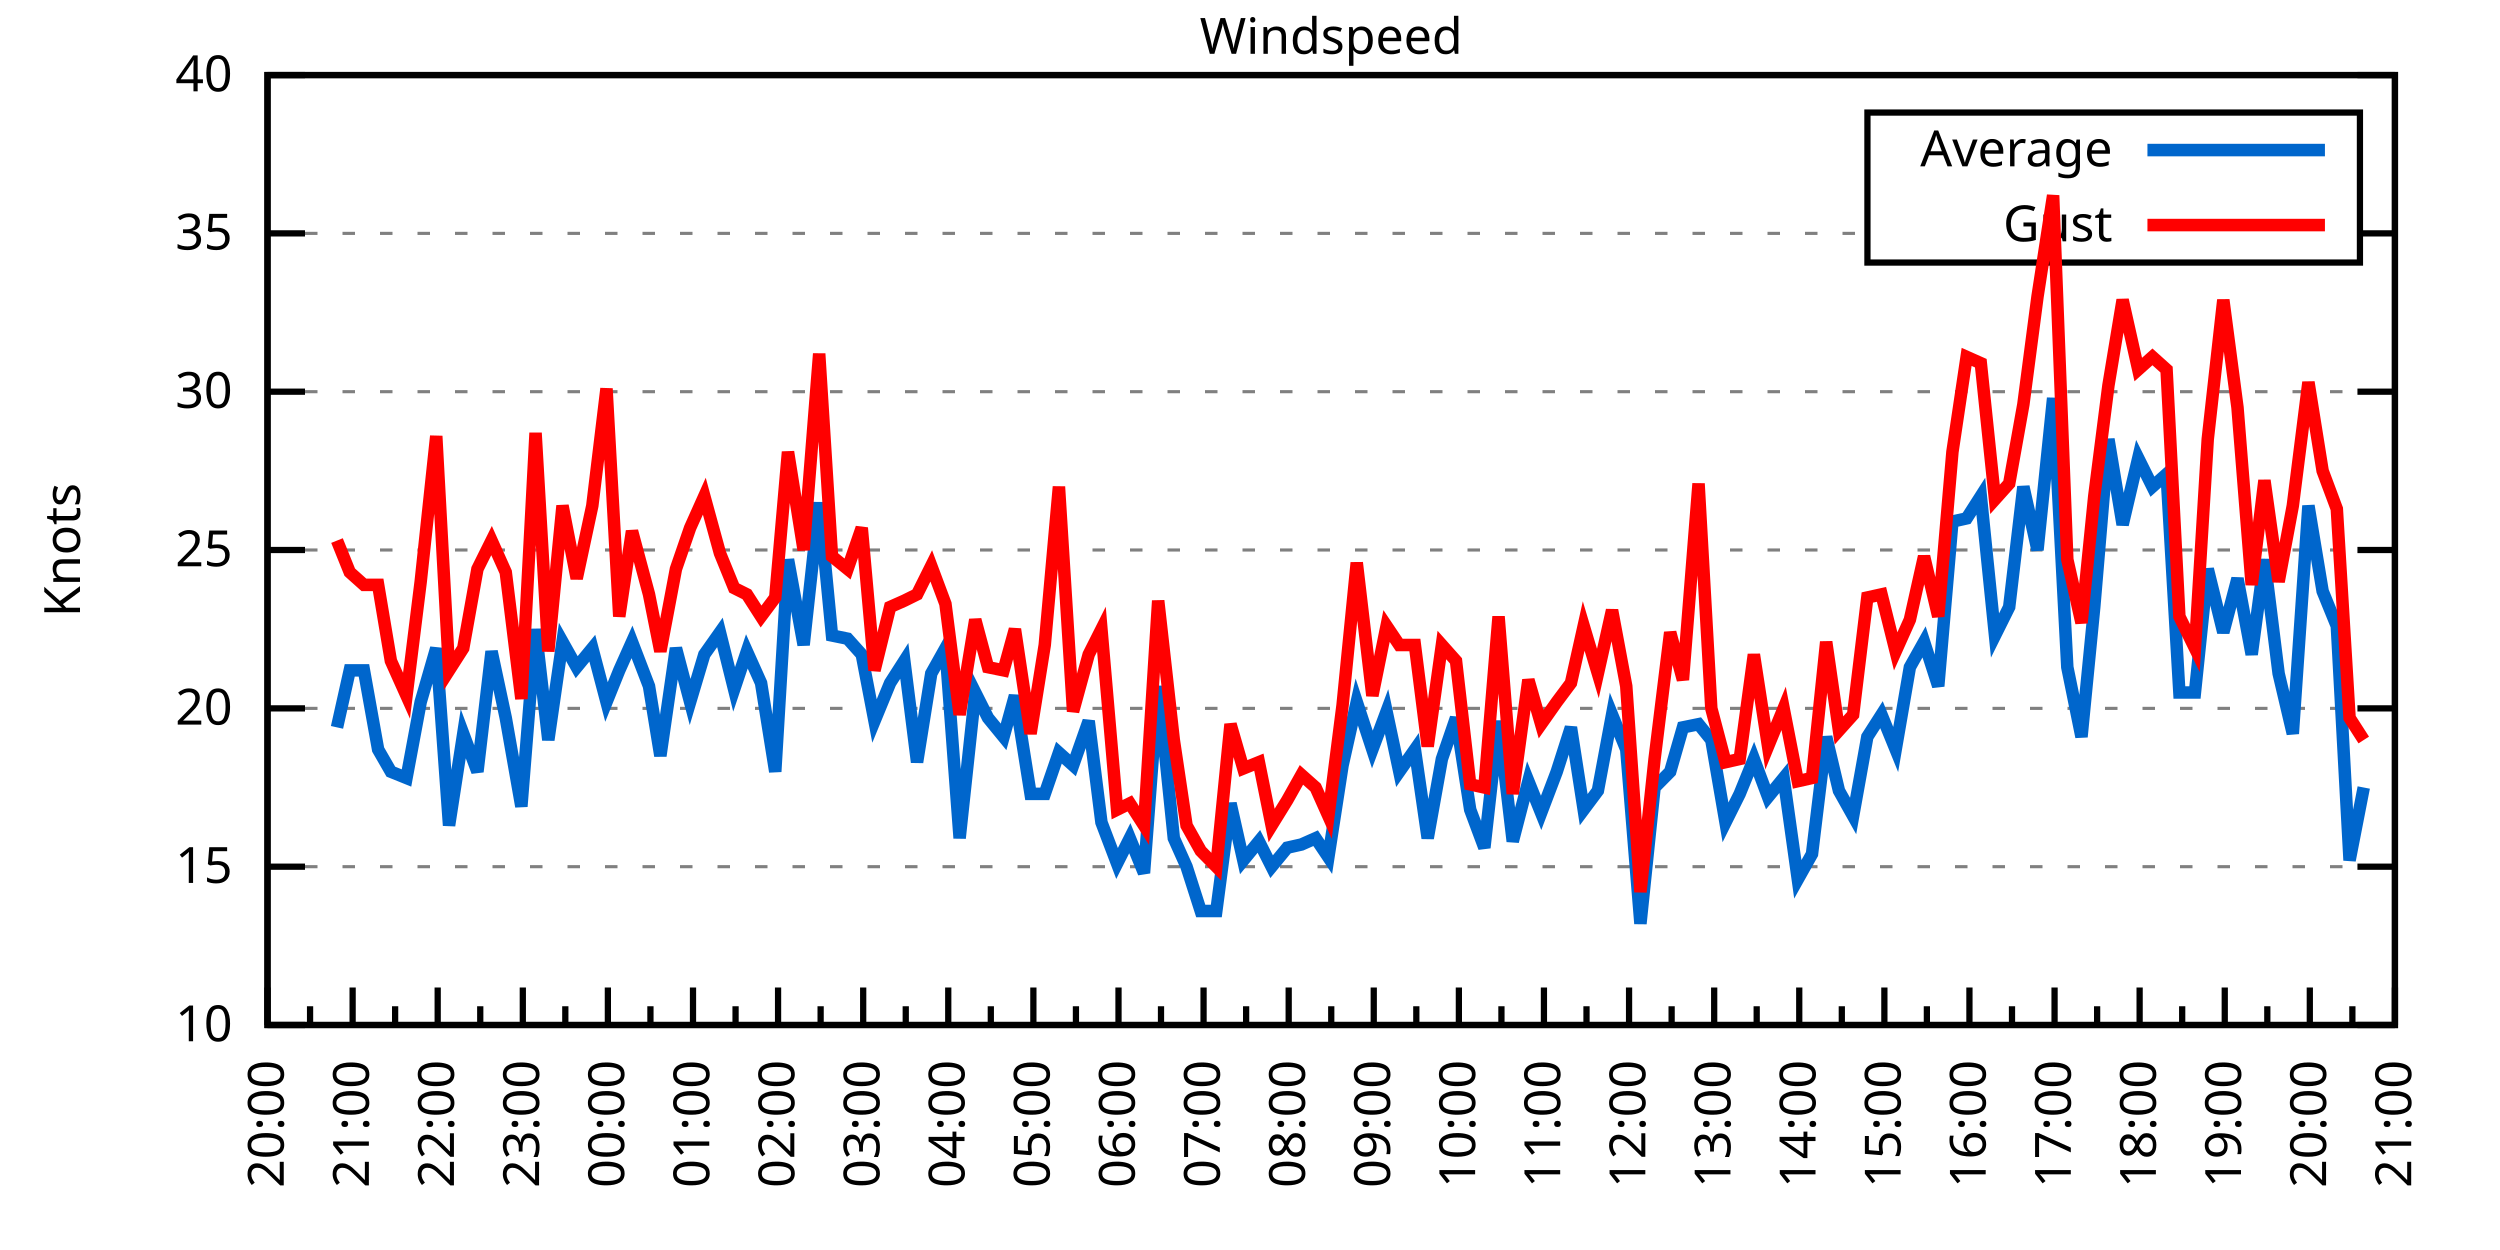
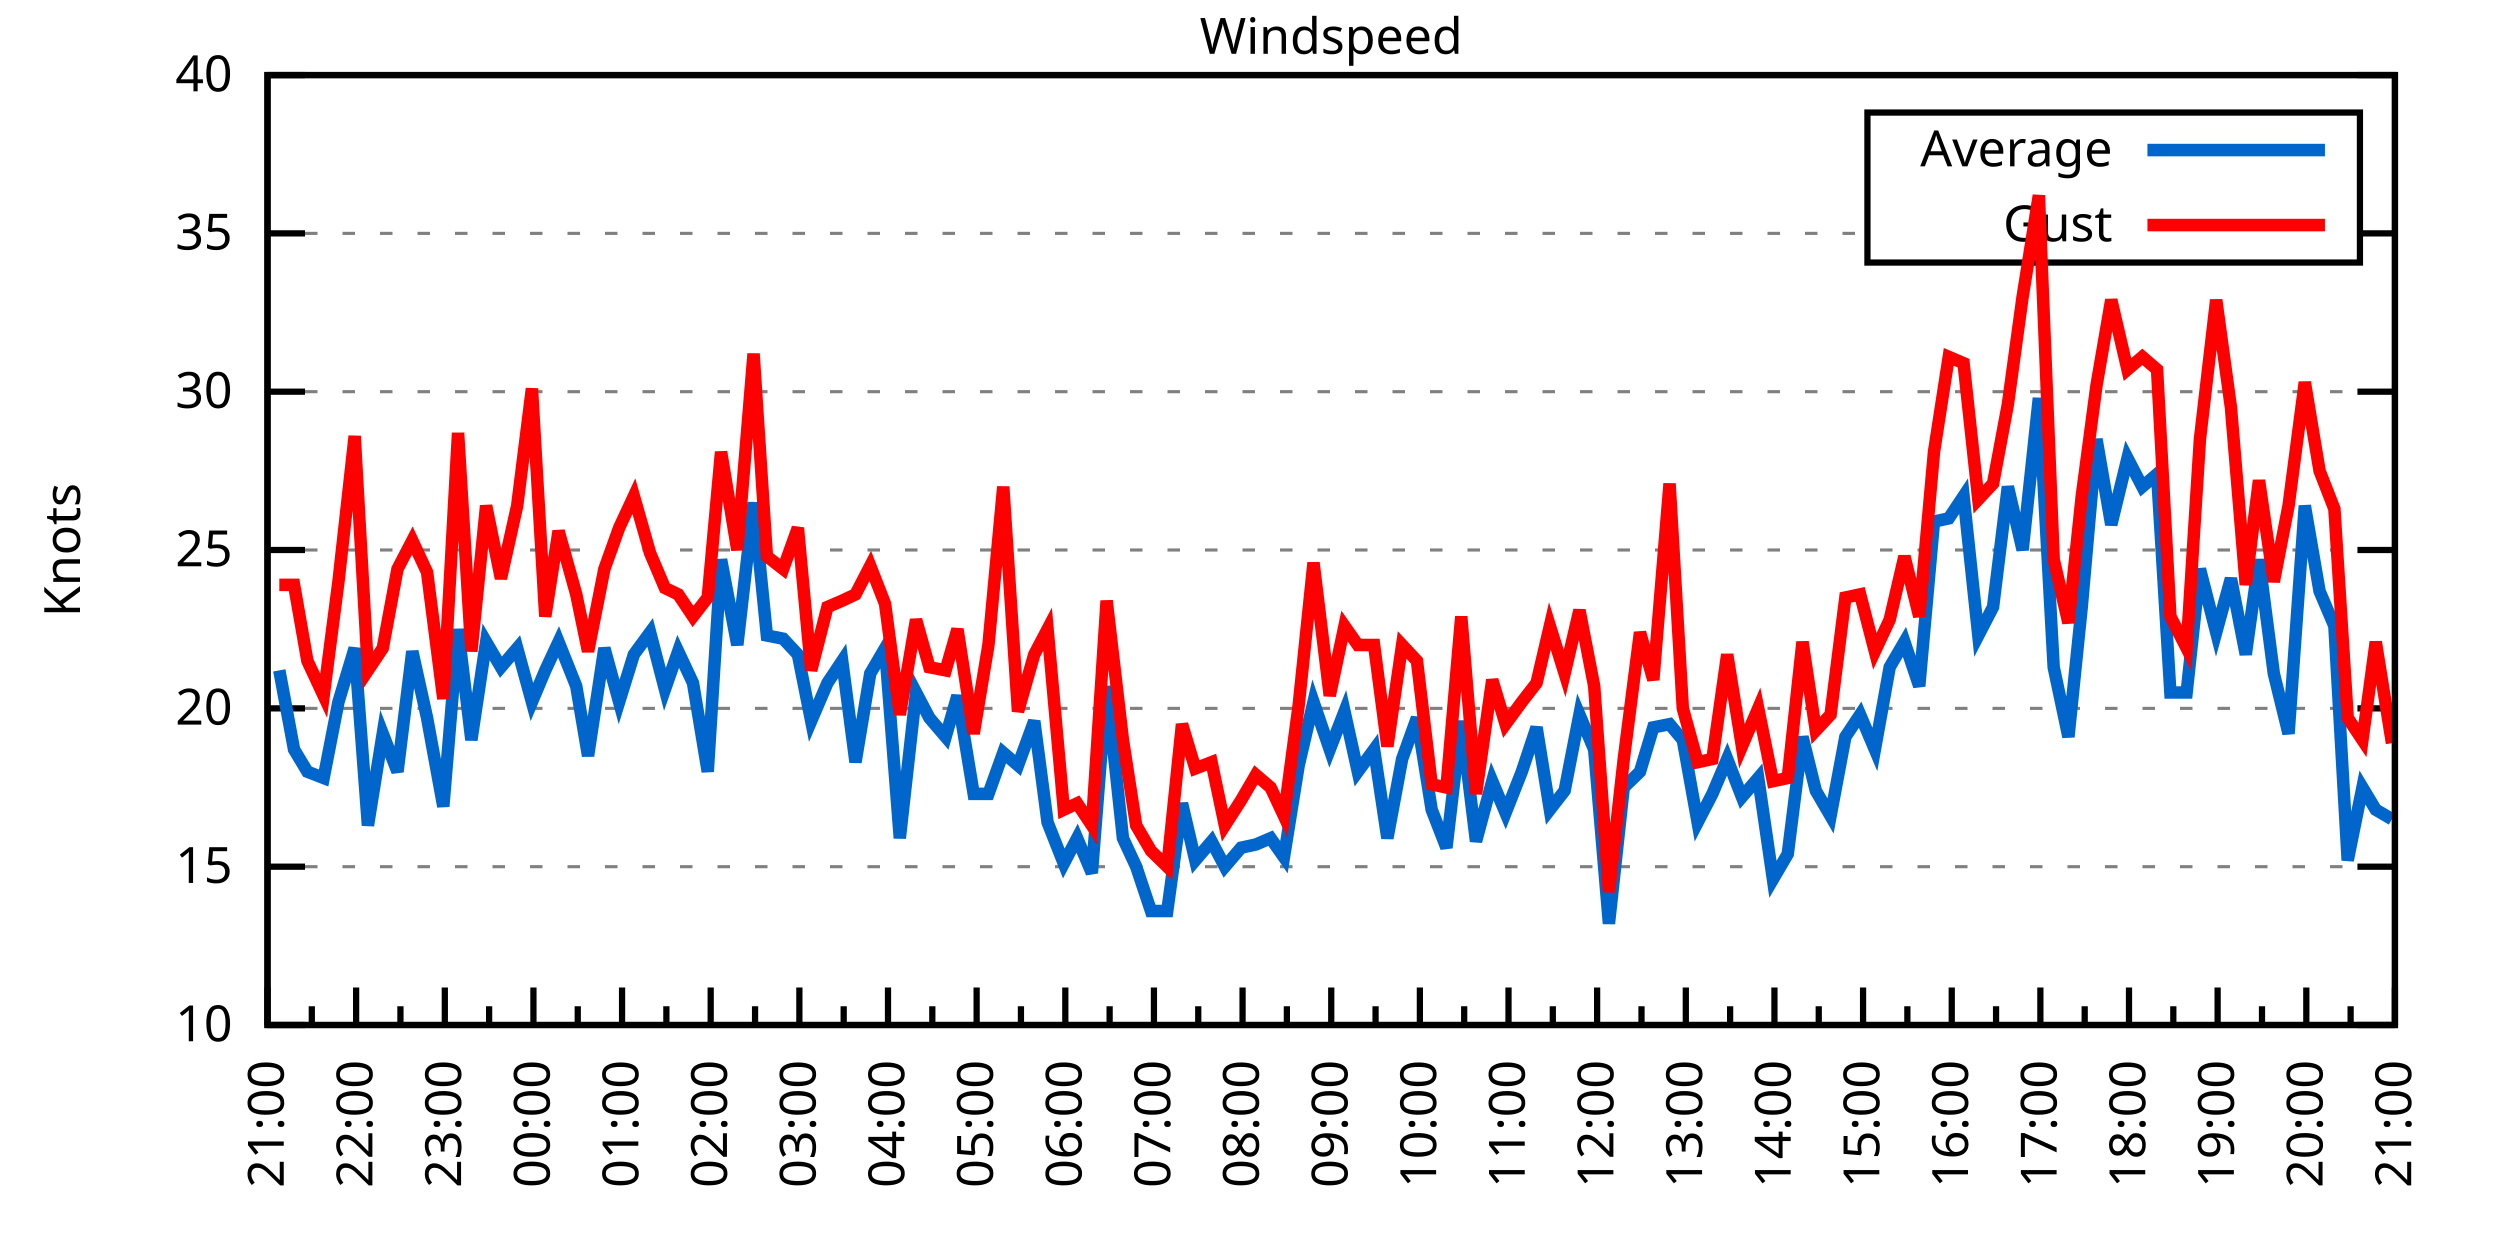
<svg xmlns="http://www.w3.org/2000/svg" xmlns:xlink="http://www.w3.org/1999/xlink" width="400" height="200" viewBox="0 0 400 200">
  <g id="gnuplot_canvas">
    <rect x="0" y="0" width="400" height="200" fill="none" />
    <defs>
      <circle id="gpDot" r="0.5" stroke-width="0.5" stroke="currentColor" />
      <path id="gpPt0" stroke-width="0.333" stroke="currentColor" d="M-1,0 h2 M0,-1 v2" />
      <path id="gpPt1" stroke-width="0.333" stroke="currentColor" d="M-1,-1 L1,1 M1,-1 L-1,1" />
      <path id="gpPt2" stroke-width="0.333" stroke="currentColor" d="M-1,0 L1,0 M0,-1 L0,1 M-1,-1 L1,1 M-1,1 L1,-1" />
      <rect id="gpPt3" stroke-width="0.333" stroke="currentColor" x="-1" y="-1" width="2" height="2" />
      <rect id="gpPt4" stroke-width="0.333" stroke="currentColor" fill="currentColor" x="-1" y="-1" width="2" height="2" />
      <circle id="gpPt5" stroke-width="0.333" stroke="currentColor" cx="0" cy="0" r="1" />
      <use xlink:href="#gpPt5" id="gpPt6" fill="currentColor" stroke="none" />
      <path id="gpPt7" stroke-width="0.333" stroke="currentColor" d="M0,-1.33 L-1.33,0.67 L1.33,0.67 z" />
      <use xlink:href="#gpPt7" id="gpPt8" fill="currentColor" stroke="none" />
      <use xlink:href="#gpPt7" id="gpPt9" stroke="currentColor" transform="rotate(180)" />
      <use xlink:href="#gpPt9" id="gpPt10" fill="currentColor" stroke="none" />
      <use xlink:href="#gpPt3" id="gpPt11" stroke="currentColor" transform="rotate(45)" />
      <use xlink:href="#gpPt11" id="gpPt12" fill="currentColor" stroke="none" />
      <path id="gpPt13" stroke-width="0.333" stroke="currentColor" d="M0,1.330 L1.265,0.411 L0.782,-1.067 L-0.782,-1.076 L-1.265,0.411 z" />
      <use xlink:href="#gpPt13" id="gpPt14" fill="currentColor" stroke="none" />
      <filter id="textbox" filterUnits="objectBoundingBox" x="0" y="0" height="1" width="1">
        <feFlood flood-color="white" flood-opacity="1" result="bgnd" />
        <feComposite in="SourceGraphic" in2="bgnd" operator="atop" />
      </filter>
      <filter id="greybox" filterUnits="objectBoundingBox" x="0" y="0" height="1" width="1">
        <feFlood flood-color="lightgrey" flood-opacity="1" result="grey" />
        <feComposite in="SourceGraphic" in2="grey" operator="atop" />
      </filter>
    </defs>
    <g fill="none" color="white" stroke="currentColor" stroke-width="1.00" stroke-linecap="butt" stroke-linejoin="miter">
</g>
    <g fill="none" color="black" stroke="currentColor" stroke-width="1.00" stroke-linecap="butt" stroke-linejoin="miter">
      <g stroke="none" shape-rendering="crispEdges">
        <polygon fill="rgb(255, 255, 255)" points="42.80,164.00 383.18,164.00 383.18,12.02 42.80,12.02 " />
      </g>
    </g>
    <g fill="none" color="black" stroke="currentColor" stroke-width="1.00" stroke-linecap="butt" stroke-linejoin="miter">
</g>
    <g fill="none" color="black" stroke="black" stroke-width="0.50" stroke-linecap="butt" stroke-linejoin="miter">
</g>
    <g fill="none" color="gray" stroke="currentColor" stroke-width="0.50" stroke-linecap="butt" stroke-linejoin="miter">
      <path stroke="gray" stroke-dasharray="2,4" class="gridline" d="M42.80,164.00 L383.19,164.00  " />
    </g>
    <g fill="none" color="gray" stroke="gray" stroke-width="1.00" stroke-linecap="butt" stroke-linejoin="miter">
</g>
    <g fill="none" color="black" stroke="currentColor" stroke-width="1.00" stroke-linecap="butt" stroke-linejoin="miter">
      <path stroke="black" d="M42.80,164.00 L48.80,164.00 M383.19,164.00 L377.19,164.00  " />
      <g transform="translate(37.20,166.60)" stroke="none" fill="black" font-family="Sans" font-size="8.00" text-anchor="end">
        <text>
          <tspan font-family="Sans"> 10</tspan>
        </text>
      </g>
    </g>
    <g fill="none" color="black" stroke="currentColor" stroke-width="1.00" stroke-linecap="butt" stroke-linejoin="miter">
</g>
    <g fill="none" color="black" stroke="black" stroke-width="0.50" stroke-linecap="butt" stroke-linejoin="miter">
</g>
    <g fill="none" color="gray" stroke="currentColor" stroke-width="0.50" stroke-linecap="butt" stroke-linejoin="miter">
      <path stroke="gray" stroke-dasharray="2,4" class="gridline" d="M42.80,138.67 L383.19,138.67  " />
    </g>
    <g fill="none" color="gray" stroke="gray" stroke-width="1.00" stroke-linecap="butt" stroke-linejoin="miter">
</g>
    <g fill="none" color="black" stroke="currentColor" stroke-width="1.00" stroke-linecap="butt" stroke-linejoin="miter">
      <path stroke="black" d="M42.80,138.67 L48.80,138.67 M383.19,138.67 L377.19,138.67  " />
      <g transform="translate(37.20,141.27)" stroke="none" fill="black" font-family="Sans" font-size="8.00" text-anchor="end">
        <text>
          <tspan font-family="Sans"> 15</tspan>
        </text>
      </g>
    </g>
    <g fill="none" color="black" stroke="currentColor" stroke-width="1.00" stroke-linecap="butt" stroke-linejoin="miter">
</g>
    <g fill="none" color="black" stroke="black" stroke-width="0.50" stroke-linecap="butt" stroke-linejoin="miter">
</g>
    <g fill="none" color="gray" stroke="currentColor" stroke-width="0.50" stroke-linecap="butt" stroke-linejoin="miter">
      <path stroke="gray" stroke-dasharray="2,4" class="gridline" d="M42.80,113.34 L383.19,113.34  " />
    </g>
    <g fill="none" color="gray" stroke="gray" stroke-width="1.00" stroke-linecap="butt" stroke-linejoin="miter">
</g>
    <g fill="none" color="black" stroke="currentColor" stroke-width="1.00" stroke-linecap="butt" stroke-linejoin="miter">
      <path stroke="black" d="M42.80,113.34 L48.80,113.34 M383.19,113.34 L377.19,113.34  " />
      <g transform="translate(37.20,115.94)" stroke="none" fill="black" font-family="Sans" font-size="8.00" text-anchor="end">
        <text>
          <tspan font-family="Sans"> 20</tspan>
        </text>
      </g>
    </g>
    <g fill="none" color="black" stroke="currentColor" stroke-width="1.00" stroke-linecap="butt" stroke-linejoin="miter">
</g>
    <g fill="none" color="black" stroke="black" stroke-width="0.50" stroke-linecap="butt" stroke-linejoin="miter">
</g>
    <g fill="none" color="gray" stroke="currentColor" stroke-width="0.50" stroke-linecap="butt" stroke-linejoin="miter">
      <path stroke="gray" stroke-dasharray="2,4" class="gridline" d="M42.80,88.00 L383.19,88.00  " />
    </g>
    <g fill="none" color="gray" stroke="gray" stroke-width="1.00" stroke-linecap="butt" stroke-linejoin="miter">
</g>
    <g fill="none" color="black" stroke="currentColor" stroke-width="1.00" stroke-linecap="butt" stroke-linejoin="miter">
      <path stroke="black" d="M42.80,88.00 L48.80,88.00 M383.19,88.00 L377.19,88.00  " />
      <g transform="translate(37.20,90.60)" stroke="none" fill="black" font-family="Sans" font-size="8.00" text-anchor="end">
        <text>
          <tspan font-family="Sans"> 25</tspan>
        </text>
      </g>
    </g>
    <g fill="none" color="black" stroke="currentColor" stroke-width="1.00" stroke-linecap="butt" stroke-linejoin="miter">
</g>
    <g fill="none" color="black" stroke="black" stroke-width="0.50" stroke-linecap="butt" stroke-linejoin="miter">
</g>
    <g fill="none" color="gray" stroke="currentColor" stroke-width="0.50" stroke-linecap="butt" stroke-linejoin="miter">
      <path stroke="gray" stroke-dasharray="2,4" class="gridline" d="M42.80,62.67 L383.19,62.67  " />
    </g>
    <g fill="none" color="gray" stroke="gray" stroke-width="1.00" stroke-linecap="butt" stroke-linejoin="miter">
</g>
    <g fill="none" color="black" stroke="currentColor" stroke-width="1.00" stroke-linecap="butt" stroke-linejoin="miter">
      <path stroke="black" d="M42.80,62.67 L48.80,62.67 M383.19,62.67 L377.19,62.67  " />
      <g transform="translate(37.20,65.27)" stroke="none" fill="black" font-family="Sans" font-size="8.00" text-anchor="end">
        <text>
          <tspan font-family="Sans"> 30</tspan>
        </text>
      </g>
    </g>
    <g fill="none" color="black" stroke="currentColor" stroke-width="1.00" stroke-linecap="butt" stroke-linejoin="miter">
</g>
    <g fill="none" color="black" stroke="black" stroke-width="0.50" stroke-linecap="butt" stroke-linejoin="miter">
</g>
    <g fill="none" color="gray" stroke="currentColor" stroke-width="0.50" stroke-linecap="butt" stroke-linejoin="miter">
      <path stroke="gray" stroke-dasharray="2,4" class="gridline" d="M42.80,37.34 L298.79,37.34 M377.59,37.34 L383.19,37.34  " />
    </g>
    <g fill="none" color="gray" stroke="gray" stroke-width="1.00" stroke-linecap="butt" stroke-linejoin="miter">
</g>
    <g fill="none" color="black" stroke="currentColor" stroke-width="1.00" stroke-linecap="butt" stroke-linejoin="miter">
      <path stroke="black" d="M42.80,37.34 L48.80,37.34 M383.19,37.34 L377.19,37.34  " />
      <g transform="translate(37.20,39.94)" stroke="none" fill="black" font-family="Sans" font-size="8.00" text-anchor="end">
        <text>
          <tspan font-family="Sans"> 35</tspan>
        </text>
      </g>
    </g>
    <g fill="none" color="black" stroke="currentColor" stroke-width="1.00" stroke-linecap="butt" stroke-linejoin="miter">
</g>
    <g fill="none" color="black" stroke="black" stroke-width="0.50" stroke-linecap="butt" stroke-linejoin="miter">
</g>
    <g fill="none" color="gray" stroke="currentColor" stroke-width="0.50" stroke-linecap="butt" stroke-linejoin="miter">
      <path stroke="gray" stroke-dasharray="2,4" class="gridline" d="M42.80,12.01 L383.19,12.01  " />
    </g>
    <g fill="none" color="gray" stroke="gray" stroke-width="1.00" stroke-linecap="butt" stroke-linejoin="miter">
</g>
    <g fill="none" color="black" stroke="currentColor" stroke-width="1.00" stroke-linecap="butt" stroke-linejoin="miter">
      <path stroke="black" d="M42.80,12.01 L48.80,12.01 M383.19,12.01 L377.19,12.01  " />
      <g transform="translate(37.20,14.61)" stroke="none" fill="black" font-family="Sans" font-size="8.00" text-anchor="end">
        <text>
          <tspan font-family="Sans"> 40</tspan>
        </text>
      </g>
    </g>
    <g fill="none" color="black" stroke="currentColor" stroke-width="1.00" stroke-linecap="butt" stroke-linejoin="miter">
      <path stroke="black" d="M42.80,164.00 L42.80,158.00  " />
      <g transform="translate(45.40,169.60) rotate(270)" stroke="none" fill="black" font-family="Sans" font-size="8.00" text-anchor="end">
        <text>
+           <tspan font-family="Sans">21:00</tspan>
+         </text>
+       </g>
+     </g>
+     <g fill="none" color="black" stroke="currentColor" stroke-width="1.00" stroke-linecap="butt" stroke-linejoin="miter">
+       <path stroke="black" d="M49.89,164.00 L49.89,161.00 M56.98,164.00 L56.98,158.00  " />
+       <g transform="translate(59.58,169.60) rotate(270)" stroke="none" fill="black" font-family="Sans" font-size="8.00" text-anchor="end">
+         <text>
+           <tspan font-family="Sans">22:00</tspan>
+         </text>
+       </g>
+     </g>
+     <g fill="none" color="black" stroke="currentColor" stroke-width="1.00" stroke-linecap="butt" stroke-linejoin="miter">
+       <path stroke="black" d="M64.07,164.00 L64.07,161.00 M71.17,164.00 L71.17,158.00  " />
+       <g transform="translate(73.77,169.60) rotate(270)" stroke="none" fill="black" font-family="Sans" font-size="8.00" text-anchor="end">
+         <text>
+           <tspan font-family="Sans">23:00</tspan>
+         </text>
+       </g>
+     </g>
+     <g fill="none" color="black" stroke="currentColor" stroke-width="1.00" stroke-linecap="butt" stroke-linejoin="miter">
+       <path stroke="black" d="M78.26,164.00 L78.26,161.00 M85.35,164.00 L85.35,158.00  " />
+       <g transform="translate(87.95,169.60) rotate(270)" stroke="none" fill="black" font-family="Sans" font-size="8.00" text-anchor="end">
+         <text>
+           <tspan font-family="Sans">00:00</tspan>
+         </text>
+       </g>
+     </g>
+     <g fill="none" color="black" stroke="currentColor" stroke-width="1.00" stroke-linecap="butt" stroke-linejoin="miter">
+       <path stroke="black" d="M92.44,164.00 L92.44,161.00 M99.53,164.00 L99.53,158.00  " />
+       <g transform="translate(102.13,169.60) rotate(270)" stroke="none" fill="black" font-family="Sans" font-size="8.00" text-anchor="end">
+         <text>
+           <tspan font-family="Sans">01:00</tspan>
+         </text>
+       </g>
+     </g>
+     <g fill="none" color="black" stroke="currentColor" stroke-width="1.00" stroke-linecap="butt" stroke-linejoin="miter">
+       <path stroke="black" d="M106.62,164.00 L106.62,161.00 M113.71,164.00 L113.71,158.00  " />
+       <g transform="translate(116.31,169.60) rotate(270)" stroke="none" fill="black" font-family="Sans" font-size="8.00" text-anchor="end">
+         <text>
+           <tspan font-family="Sans">02:00</tspan>
+         </text>
+       </g>
+     </g>
+     <g fill="none" color="black" stroke="currentColor" stroke-width="1.00" stroke-linecap="butt" stroke-linejoin="miter">
+       <path stroke="black" d="M120.81,164.00 L120.81,161.00 M127.90,164.00 L127.90,158.00  " />
+       <g transform="translate(130.50,169.60) rotate(270)" stroke="none" fill="black" font-family="Sans" font-size="8.00" text-anchor="end">
+         <text>
+           <tspan font-family="Sans">03:00</tspan>
+         </text>
+       </g>
+     </g>
+     <g fill="none" color="black" stroke="currentColor" stroke-width="1.00" stroke-linecap="butt" stroke-linejoin="miter">
+       <path stroke="black" d="M134.99,164.00 L134.99,161.00 M142.08,164.00 L142.08,158.00  " />
+       <g transform="translate(144.68,169.60) rotate(270)" stroke="none" fill="black" font-family="Sans" font-size="8.00" text-anchor="end">
+         <text>
+           <tspan font-family="Sans">04:00</tspan>
+         </text>
+       </g>
+     </g>
+     <g fill="none" color="black" stroke="currentColor" stroke-width="1.00" stroke-linecap="butt" stroke-linejoin="miter">
+       <path stroke="black" d="M149.17,164.00 L149.17,161.00 M156.26,164.00 L156.26,158.00  " />
+       <g transform="translate(158.86,169.60) rotate(270)" stroke="none" fill="black" font-family="Sans" font-size="8.00" text-anchor="end">
+         <text>
+           <tspan font-family="Sans">05:00</tspan>
+         </text>
+       </g>
+     </g>
+     <g fill="none" color="black" stroke="currentColor" stroke-width="1.00" stroke-linecap="butt" stroke-linejoin="miter">
+       <path stroke="black" d="M163.35,164.00 L163.35,161.00 M170.45,164.00 L170.45,158.00  " />
+       <g transform="translate(173.05,169.60) rotate(270)" stroke="none" fill="black" font-family="Sans" font-size="8.00" text-anchor="end">
+         <text>
+           <tspan font-family="Sans">06:00</tspan>
+         </text>
+       </g>
+     </g>
+     <g fill="none" color="black" stroke="currentColor" stroke-width="1.00" stroke-linecap="butt" stroke-linejoin="miter">
+       <path stroke="black" d="M177.54,164.00 L177.54,161.00 M184.63,164.00 L184.63,158.00  " />
+       <g transform="translate(187.23,169.60) rotate(270)" stroke="none" fill="black" font-family="Sans" font-size="8.00" text-anchor="end">
+         <text>
+           <tspan font-family="Sans">07:00</tspan>
+         </text>
+       </g>
+     </g>
+     <g fill="none" color="black" stroke="currentColor" stroke-width="1.00" stroke-linecap="butt" stroke-linejoin="miter">
+       <path stroke="black" d="M191.72,164.00 L191.72,161.00 M198.81,164.00 L198.81,158.00  " />
+       <g transform="translate(201.41,169.60) rotate(270)" stroke="none" fill="black" font-family="Sans" font-size="8.00" text-anchor="end">
+         <text>
+           <tspan font-family="Sans">08:00</tspan>
+         </text>
+       </g>
+     </g>
+     <g fill="none" color="black" stroke="currentColor" stroke-width="1.00" stroke-linecap="butt" stroke-linejoin="miter">
+       <path stroke="black" d="M205.90,164.00 L205.90,161.00 M213.00,164.00 L213.00,158.00  " />
+       <g transform="translate(215.60,169.60) rotate(270)" stroke="none" fill="black" font-family="Sans" font-size="8.00" text-anchor="end">
+         <text>
+           <tspan font-family="Sans">09:00</tspan>
+         </text>
+       </g>
+     </g>
+     <g fill="none" color="black" stroke="currentColor" stroke-width="1.00" stroke-linecap="butt" stroke-linejoin="miter">
+       <path stroke="black" d="M220.09,164.00 L220.09,161.00 M227.18,164.00 L227.18,158.00  " />
+       <g transform="translate(229.78,169.60) rotate(270)" stroke="none" fill="black" font-family="Sans" font-size="8.00" text-anchor="end">
+         <text>
+           <tspan font-family="Sans">10:00</tspan>
+         </text>
+       </g>
+     </g>
+     <g fill="none" color="black" stroke="currentColor" stroke-width="1.00" stroke-linecap="butt" stroke-linejoin="miter">
+       <path stroke="black" d="M234.27,164.00 L234.27,161.00 M241.36,164.00 L241.36,158.00  " />
+       <g transform="translate(243.96,169.60) rotate(270)" stroke="none" fill="black" font-family="Sans" font-size="8.00" text-anchor="end">
+         <text>
+           <tspan font-family="Sans">11:00</tspan>
+         </text>
+       </g>
+     </g>
+     <g fill="none" color="black" stroke="currentColor" stroke-width="1.00" stroke-linecap="butt" stroke-linejoin="miter">
+       <path stroke="black" d="M248.45,164.00 L248.45,161.00 M255.54,164.00 L255.54,158.00  " />
+       <g transform="translate(258.14,169.60) rotate(270)" stroke="none" fill="black" font-family="Sans" font-size="8.00" text-anchor="end">
+         <text>
+           <tspan font-family="Sans">12:00</tspan>
+         </text>
+       </g>
+     </g>
+     <g fill="none" color="black" stroke="currentColor" stroke-width="1.00" stroke-linecap="butt" stroke-linejoin="miter">
+       <path stroke="black" d="M262.64,164.00 L262.64,161.00 M269.73,164.00 L269.73,158.00  " />
+       <g transform="translate(272.33,169.60) rotate(270)" stroke="none" fill="black" font-family="Sans" font-size="8.00" text-anchor="end">
+         <text>
+           <tspan font-family="Sans">13:00</tspan>
+         </text>
+       </g>
+     </g>
+     <g fill="none" color="black" stroke="currentColor" stroke-width="1.00" stroke-linecap="butt" stroke-linejoin="miter">
+       <path stroke="black" d="M276.82,164.00 L276.82,161.00 M283.91,164.00 L283.91,158.00  " />
+       <g transform="translate(286.51,169.60) rotate(270)" stroke="none" fill="black" font-family="Sans" font-size="8.00" text-anchor="end">
+         <text>
+           <tspan font-family="Sans">14:00</tspan>
+         </text>
+       </g>
+     </g>
+     <g fill="none" color="black" stroke="currentColor" stroke-width="1.00" stroke-linecap="butt" stroke-linejoin="miter">
+       <path stroke="black" d="M291.00,164.00 L291.00,161.00 M298.09,164.00 L298.09,158.00  " />
+       <g transform="translate(300.69,169.60) rotate(270)" stroke="none" fill="black" font-family="Sans" font-size="8.00" text-anchor="end">
+         <text>
+           <tspan font-family="Sans">15:00</tspan>
+         </text>
+       </g>
+     </g>
+     <g fill="none" color="black" stroke="currentColor" stroke-width="1.00" stroke-linecap="butt" stroke-linejoin="miter">
+       <path stroke="black" d="M305.18,164.00 L305.18,161.00 M312.28,164.00 L312.28,158.00  " />
+       <g transform="translate(314.88,169.60) rotate(270)" stroke="none" fill="black" font-family="Sans" font-size="8.00" text-anchor="end">
+         <text>
+           <tspan font-family="Sans">16:00</tspan>
+         </text>
+       </g>
+     </g>
+     <g fill="none" color="black" stroke="currentColor" stroke-width="1.00" stroke-linecap="butt" stroke-linejoin="miter">
+       <path stroke="black" d="M319.37,164.00 L319.37,161.00 M326.46,164.00 L326.46,158.00  " />
+       <g transform="translate(329.06,169.60) rotate(270)" stroke="none" fill="black" font-family="Sans" font-size="8.00" text-anchor="end">
+         <text>
+           <tspan font-family="Sans">17:00</tspan>
+         </text>
+       </g>
+     </g>
+     <g fill="none" color="black" stroke="currentColor" stroke-width="1.00" stroke-linecap="butt" stroke-linejoin="miter">
+       <path stroke="black" d="M333.55,164.00 L333.55,161.00 M340.64,164.00 L340.64,158.00  " />
+       <g transform="translate(343.24,169.60) rotate(270)" stroke="none" fill="black" font-family="Sans" font-size="8.00" text-anchor="end">
+         <text>
+           <tspan font-family="Sans">18:00</tspan>
+         </text>
+       </g>
+     </g>
+     <g fill="none" color="black" stroke="currentColor" stroke-width="1.00" stroke-linecap="butt" stroke-linejoin="miter">
+       <path stroke="black" d="M347.73,164.00 L347.73,161.00 M354.82,164.00 L354.82,158.00  " />
+       <g transform="translate(357.42,169.60) rotate(270)" stroke="none" fill="black" font-family="Sans" font-size="8.00" text-anchor="end">
+         <text>
+           <tspan font-family="Sans">19:00</tspan>
+         </text>
+       </g>
+     </g>
+     <g fill="none" color="black" stroke="currentColor" stroke-width="1.00" stroke-linecap="butt" stroke-linejoin="miter">
+       <path stroke="black" d="M361.92,164.00 L361.92,161.00 M369.01,164.00 L369.01,158.00  " />
+       <g transform="translate(371.61,169.60) rotate(270)" stroke="none" fill="black" font-family="Sans" font-size="8.00" text-anchor="end">
+         <text>
          <tspan font-family="Sans">20:00</tspan>
        </text>
      </g>
    </g>
    <g fill="none" color="black" stroke="currentColor" stroke-width="1.00" stroke-linecap="butt" stroke-linejoin="miter">
-       <path stroke="black" d="M49.61,164.00 L49.61,161.00 M56.42,164.00 L56.42,158.00  " />
-       <g transform="translate(59.02,169.60) rotate(270)" stroke="none" fill="black" font-family="Sans" font-size="8.00" text-anchor="end">
-         <text>
-           <tspan font-family="Sans">21:00</tspan>
-         </text>
-       </g>
-     </g>
-     <g fill="none" color="black" stroke="currentColor" stroke-width="1.00" stroke-linecap="butt" stroke-linejoin="miter">
-       <path stroke="black" d="M63.22,164.00 L63.22,161.00 M70.03,164.00 L70.03,158.00  " />
-       <g transform="translate(72.63,169.60) rotate(270)" stroke="none" fill="black" font-family="Sans" font-size="8.00" text-anchor="end">
-         <text>
-           <tspan font-family="Sans">22:00</tspan>
-         </text>
-       </g>
-     </g>
-     <g fill="none" color="black" stroke="currentColor" stroke-width="1.00" stroke-linecap="butt" stroke-linejoin="miter">
-       <path stroke="black" d="M76.84,164.00 L76.84,161.00 M83.65,164.00 L83.65,158.00  " />
-       <g transform="translate(86.25,169.60) rotate(270)" stroke="none" fill="black" font-family="Sans" font-size="8.00" text-anchor="end">
-         <text>
-           <tspan font-family="Sans">23:00</tspan>
-         </text>
-       </g>
-     </g>
-     <g fill="none" color="black" stroke="currentColor" stroke-width="1.00" stroke-linecap="butt" stroke-linejoin="miter">
-       <path stroke="black" d="M90.45,164.00 L90.45,161.00 M97.26,164.00 L97.26,158.00  " />
-       <g transform="translate(99.86,169.60) rotate(270)" stroke="none" fill="black" font-family="Sans" font-size="8.00" text-anchor="end">
-         <text>
-           <tspan font-family="Sans">00:00</tspan>
-         </text>
-       </g>
-     </g>
-     <g fill="none" color="black" stroke="currentColor" stroke-width="1.00" stroke-linecap="butt" stroke-linejoin="miter">
-       <path stroke="black" d="M104.07,164.00 L104.07,161.00 M110.88,164.00 L110.88,158.00  " />
-       <g transform="translate(113.48,169.60) rotate(270)" stroke="none" fill="black" font-family="Sans" font-size="8.00" text-anchor="end">
-         <text>
-           <tspan font-family="Sans">01:00</tspan>
-         </text>
-       </g>
-     </g>
-     <g fill="none" color="black" stroke="currentColor" stroke-width="1.00" stroke-linecap="butt" stroke-linejoin="miter">
-       <path stroke="black" d="M117.69,164.00 L117.69,161.00 M124.49,164.00 L124.49,158.00  " />
-       <g transform="translate(127.09,169.60) rotate(270)" stroke="none" fill="black" font-family="Sans" font-size="8.00" text-anchor="end">
-         <text>
-           <tspan font-family="Sans">02:00</tspan>
-         </text>
-       </g>
-     </g>
-     <g fill="none" color="black" stroke="currentColor" stroke-width="1.00" stroke-linecap="butt" stroke-linejoin="miter">
-       <path stroke="black" d="M131.30,164.00 L131.30,161.00 M138.11,164.00 L138.11,158.00  " />
-       <g transform="translate(140.71,169.60) rotate(270)" stroke="none" fill="black" font-family="Sans" font-size="8.00" text-anchor="end">
-         <text>
-           <tspan font-family="Sans">03:00</tspan>
-         </text>
-       </g>
-     </g>
-     <g fill="none" color="black" stroke="currentColor" stroke-width="1.00" stroke-linecap="butt" stroke-linejoin="miter">
-       <path stroke="black" d="M144.92,164.00 L144.92,161.00 M151.72,164.00 L151.72,158.00  " />
-       <g transform="translate(154.32,169.60) rotate(270)" stroke="none" fill="black" font-family="Sans" font-size="8.00" text-anchor="end">
-         <text>
-           <tspan font-family="Sans">04:00</tspan>
-         </text>
-       </g>
-     </g>
-     <g fill="none" color="black" stroke="currentColor" stroke-width="1.00" stroke-linecap="butt" stroke-linejoin="miter">
-       <path stroke="black" d="M158.53,164.00 L158.53,161.00 M165.34,164.00 L165.34,158.00  " />
-       <g transform="translate(167.94,169.60) rotate(270)" stroke="none" fill="black" font-family="Sans" font-size="8.00" text-anchor="end">
-         <text>
-           <tspan font-family="Sans">05:00</tspan>
-         </text>
-       </g>
-     </g>
-     <g fill="none" color="black" stroke="currentColor" stroke-width="1.00" stroke-linecap="butt" stroke-linejoin="miter">
-       <path stroke="black" d="M172.15,164.00 L172.15,161.00 M178.96,164.00 L178.96,158.00  " />
-       <g transform="translate(181.56,169.60) rotate(270)" stroke="none" fill="black" font-family="Sans" font-size="8.00" text-anchor="end">
-         <text>
-           <tspan font-family="Sans">06:00</tspan>
-         </text>
-       </g>
-     </g>
-     <g fill="none" color="black" stroke="currentColor" stroke-width="1.00" stroke-linecap="butt" stroke-linejoin="miter">
-       <path stroke="black" d="M185.76,164.00 L185.76,161.00 M192.57,164.00 L192.57,158.00  " />
-       <g transform="translate(195.17,169.60) rotate(270)" stroke="none" fill="black" font-family="Sans" font-size="8.00" text-anchor="end">
-         <text>
-           <tspan font-family="Sans">07:00</tspan>
-         </text>
-       </g>
-     </g>
-     <g fill="none" color="black" stroke="currentColor" stroke-width="1.00" stroke-linecap="butt" stroke-linejoin="miter">
-       <path stroke="black" d="M199.38,164.00 L199.38,161.00 M206.19,164.00 L206.19,158.00  " />
-       <g transform="translate(208.79,169.60) rotate(270)" stroke="none" fill="black" font-family="Sans" font-size="8.00" text-anchor="end">
-         <text>
-           <tspan font-family="Sans">08:00</tspan>
-         </text>
-       </g>
-     </g>
-     <g fill="none" color="black" stroke="currentColor" stroke-width="1.00" stroke-linecap="butt" stroke-linejoin="miter">
-       <path stroke="black" d="M213.00,164.00 L213.00,161.00 M219.80,164.00 L219.80,158.00  " />
-       <g transform="translate(222.40,169.60) rotate(270)" stroke="none" fill="black" font-family="Sans" font-size="8.00" text-anchor="end">
-         <text>
-           <tspan font-family="Sans">09:00</tspan>
-         </text>
-       </g>
-     </g>
-     <g fill="none" color="black" stroke="currentColor" stroke-width="1.00" stroke-linecap="butt" stroke-linejoin="miter">
-       <path stroke="black" d="M226.61,164.00 L226.61,161.00 M233.42,164.00 L233.42,158.00  " />
-       <g transform="translate(236.02,169.60) rotate(270)" stroke="none" fill="black" font-family="Sans" font-size="8.00" text-anchor="end">
-         <text>
-           <tspan font-family="Sans">10:00</tspan>
-         </text>
-       </g>
-     </g>
-     <g fill="none" color="black" stroke="currentColor" stroke-width="1.00" stroke-linecap="butt" stroke-linejoin="miter">
-       <path stroke="black" d="M240.23,164.00 L240.23,161.00 M247.03,164.00 L247.03,158.00  " />
-       <g transform="translate(249.63,169.60) rotate(270)" stroke="none" fill="black" font-family="Sans" font-size="8.00" text-anchor="end">
-         <text>
-           <tspan font-family="Sans">11:00</tspan>
-         </text>
-       </g>
-     </g>
-     <g fill="none" color="black" stroke="currentColor" stroke-width="1.00" stroke-linecap="butt" stroke-linejoin="miter">
-       <path stroke="black" d="M253.84,164.00 L253.84,161.00 M260.65,164.00 L260.65,158.00  " />
-       <g transform="translate(263.25,169.60) rotate(270)" stroke="none" fill="black" font-family="Sans" font-size="8.00" text-anchor="end">
-         <text>
-           <tspan font-family="Sans">12:00</tspan>
-         </text>
-       </g>
-     </g>
-     <g fill="none" color="black" stroke="currentColor" stroke-width="1.00" stroke-linecap="butt" stroke-linejoin="miter">
-       <path stroke="black" d="M267.46,164.00 L267.46,161.00 M274.27,164.00 L274.27,158.00  " />
-       <g transform="translate(276.87,169.60) rotate(270)" stroke="none" fill="black" font-family="Sans" font-size="8.00" text-anchor="end">
-         <text>
-           <tspan font-family="Sans">13:00</tspan>
-         </text>
-       </g>
-     </g>
-     <g fill="none" color="black" stroke="currentColor" stroke-width="1.00" stroke-linecap="butt" stroke-linejoin="miter">
-       <path stroke="black" d="M281.07,164.00 L281.07,161.00 M287.88,164.00 L287.88,158.00  " />
-       <g transform="translate(290.48,169.60) rotate(270)" stroke="none" fill="black" font-family="Sans" font-size="8.00" text-anchor="end">
-         <text>
-           <tspan font-family="Sans">14:00</tspan>
-         </text>
-       </g>
-     </g>
-     <g fill="none" color="black" stroke="currentColor" stroke-width="1.00" stroke-linecap="butt" stroke-linejoin="miter">
-       <path stroke="black" d="M294.69,164.00 L294.69,161.00 M301.50,164.00 L301.50,158.00  " />
-       <g transform="translate(304.10,169.60) rotate(270)" stroke="none" fill="black" font-family="Sans" font-size="8.00" text-anchor="end">
-         <text>
-           <tspan font-family="Sans">15:00</tspan>
-         </text>
-       </g>
-     </g>
-     <g fill="none" color="black" stroke="currentColor" stroke-width="1.00" stroke-linecap="butt" stroke-linejoin="miter">
-       <path stroke="black" d="M308.30,164.00 L308.30,161.00 M315.11,164.00 L315.11,158.00  " />
-       <g transform="translate(317.71,169.60) rotate(270)" stroke="none" fill="black" font-family="Sans" font-size="8.00" text-anchor="end">
-         <text>
-           <tspan font-family="Sans">16:00</tspan>
-         </text>
-       </g>
-     </g>
-     <g fill="none" color="black" stroke="currentColor" stroke-width="1.00" stroke-linecap="butt" stroke-linejoin="miter">
-       <path stroke="black" d="M321.92,164.00 L321.92,161.00 M328.73,164.00 L328.73,158.00  " />
-       <g transform="translate(331.33,169.60) rotate(270)" stroke="none" fill="black" font-family="Sans" font-size="8.00" text-anchor="end">
-         <text>
-           <tspan font-family="Sans">17:00</tspan>
-         </text>
-       </g>
-     </g>
-     <g fill="none" color="black" stroke="currentColor" stroke-width="1.00" stroke-linecap="butt" stroke-linejoin="miter">
-       <path stroke="black" d="M335.54,164.00 L335.54,161.00 M342.34,164.00 L342.34,158.00  " />
-       <g transform="translate(344.94,169.60) rotate(270)" stroke="none" fill="black" font-family="Sans" font-size="8.00" text-anchor="end">
-         <text>
-           <tspan font-family="Sans">18:00</tspan>
-         </text>
-       </g>
-     </g>
-     <g fill="none" color="black" stroke="currentColor" stroke-width="1.00" stroke-linecap="butt" stroke-linejoin="miter">
-       <path stroke="black" d="M349.15,164.00 L349.15,161.00 M355.96,164.00 L355.96,158.00  " />
-       <g transform="translate(358.56,169.60) rotate(270)" stroke="none" fill="black" font-family="Sans" font-size="8.00" text-anchor="end">
-         <text>
-           <tspan font-family="Sans">19:00</tspan>
-         </text>
-       </g>
-     </g>
-     <g fill="none" color="black" stroke="currentColor" stroke-width="1.00" stroke-linecap="butt" stroke-linejoin="miter">
-       <path stroke="black" d="M362.77,164.00 L362.77,161.00 M369.57,164.00 L369.57,158.00  " />
-       <g transform="translate(372.17,169.60) rotate(270)" stroke="none" fill="black" font-family="Sans" font-size="8.00" text-anchor="end">
-         <text>
-           <tspan font-family="Sans">20:00</tspan>
-         </text>
-       </g>
-     </g>
-     <g fill="none" color="black" stroke="currentColor" stroke-width="1.00" stroke-linecap="butt" stroke-linejoin="miter">
-       <path stroke="black" d="M376.38,164.00 L376.38,161.00 M383.19,164.00 L383.19,158.00  " />
+       <path stroke="black" d="M376.10,164.00 L376.10,161.00 M383.19,164.00 L383.19,158.00  " />
      <g transform="translate(385.79,169.60) rotate(270)" stroke="none" fill="black" font-family="Sans" font-size="8.00" text-anchor="end">
        <text>
          <tspan font-family="Sans">21:00</tspan>
        </text>
      </g>
    </g>
    <g fill="none" color="black" stroke="currentColor" stroke-width="1.00" stroke-linecap="butt" stroke-linejoin="miter">
</g>
    <g fill="none" color="black" stroke="currentColor" stroke-width="1.00" stroke-linecap="butt" stroke-linejoin="miter">
      <path stroke="black" d="M42.80,12.01 L42.80,164.00 L383.19,164.00 L383.19,12.01 L42.80,12.01 Z  " />
    </g>
    <g fill="none" color="black" stroke="currentColor" stroke-width="1.00" stroke-linecap="butt" stroke-linejoin="miter">
      <g transform="translate(12.80,88.01) rotate(270)" stroke="none" fill="black" font-family="Sans" font-size="8.00" text-anchor="middle">
        <text>
          <tspan font-family="Sans">Knots</tspan>
        </text>
      </g>
    </g>
    <g fill="none" color="black" stroke="currentColor" stroke-width="1.00" stroke-linecap="butt" stroke-linejoin="miter">
</g>
    <g fill="none" color="black" stroke="currentColor" stroke-width="1.00" stroke-linecap="butt" stroke-linejoin="miter">
      <path stroke="black" d="M298.79,42.01 L298.79,18.01 L377.59,18.01 L377.59,42.01 L298.79,42.01 Z  " />
    </g>
    <g id="Windspeed_plot_1">
      <g fill="none" color="white" stroke="black" stroke-width="2.00" stroke-linecap="butt" stroke-linejoin="miter">
</g>
      <g fill="none" color="black" stroke="currentColor" stroke-width="2.00" stroke-linecap="butt" stroke-linejoin="miter">
        <g transform="translate(337.99,26.61)" stroke="none" fill="black" font-family="Sans" font-size="8.00" text-anchor="end">
          <text>
            <tspan font-family="Sans">Average</tspan>
          </text>
        </g>
      </g>
      <g fill="none" color="black" stroke="currentColor" stroke-width="2.00" stroke-linecap="butt" stroke-linejoin="miter">
-         <path stroke="rgb(  0, 102, 204)" d="M343.59,24.01 L371.99,24.01 M53.92,116.38 L55.96,107.26 L58.23,107.26 L60.50,119.92 L62.54,123.47 L65.04,124.48   L67.31,112.32 L69.80,103.71 L71.85,132.08 L74.12,117.39 L76.39,123.47 L78.65,104.22 L80.92,114.86 L83.42,129.04   L85.69,100.67 L87.73,118.40 L90.00,102.70 L92.27,106.75 L94.77,103.71 L97.04,112.32 L99.08,107.26 L101.12,102.70   L103.84,109.79 L105.66,120.94 L108.15,103.71 L110.42,112.32 L112.69,104.72 L115.19,101.18 L117.46,110.30 L119.50,104.22   L121.77,109.28 L124.04,123.47 L126.08,89.52 L128.58,103.20 L131.07,80.41 L133.12,101.68 L135.61,102.19 L137.88,104.72   L139.92,115.36 L142.42,109.28 L144.69,105.74 L146.73,121.95 L149.00,107.76 L151.27,103.71 L153.54,134.11 L156.04,110.80   L158.08,114.86 L160.57,117.90 L162.39,111.31 L164.89,127.02 L167.16,127.02 L169.43,120.43 L171.69,122.46 L174.19,115.36   L176.23,131.58 L178.73,138.16 L180.77,134.11 L183.04,139.68 L185.31,109.79 L187.81,134.11 L189.85,138.67 L192.12,145.76   L194.61,145.76 L196.88,128.54 L198.93,137.66 L201.42,134.62 L203.46,138.67 L205.96,135.63 L208.23,135.12 L210.50,134.11   L212.54,137.15 L214.81,122.46 L217.08,112.32 L219.58,119.92 L221.85,113.84 L223.89,123.47 L226.38,119.92 L228.43,134.11   L230.70,121.44 L232.96,114.86 L235.23,129.55 L237.50,135.63 L239.77,115.36 L242.04,134.62 L244.54,124.99 L246.58,130.06   L249.08,123.47 L251.35,116.38 L253.39,129.55 L255.66,126.51 L257.93,114.35 L260.20,119.92 L262.47,147.79 L264.73,126.00   L267.23,123.47 L269.27,116.38 L271.77,115.87 L273.81,118.40 L276.08,131.58 L278.35,127.02 L280.62,121.44 L282.89,127.52   L285.38,124.48 L287.65,140.69 L289.92,136.64 L292.19,117.90 L294.23,126.51 L296.50,130.56 L298.77,117.90 L301.04,114.35   L303.31,119.92 L305.58,106.75 L307.85,102.70 L310.12,109.79 L312.39,83.45 L314.66,82.94 L316.93,79.39 L319.20,101.68   L321.47,97.12 L323.74,77.87 L326.00,88.00 L328.50,63.69 L330.77,106.75 L333.04,117.90 L335.08,97.12 L337.35,70.27   L339.62,83.95 L342.12,73.31 L344.39,77.87 L346.65,75.85 L348.70,110.80 L351.19,110.80 L353.24,91.04 L355.73,101.18   L358.00,92.56 L360.27,104.72 L362.31,89.52 L364.58,107.76 L366.85,117.39 L369.35,80.91 L371.62,94.59 L373.89,100.16   L375.93,137.66 L378.20,126.00  " />
+         <path stroke="rgb(  0, 102, 204)" d="M343.59,24.01 L371.99,24.01 M44.69,107.26 L47.05,119.92 L49.18,123.47 L51.78,124.48 L54.15,112.32 L56.75,103.71   L58.87,132.08 L61.24,117.39 L63.60,123.47 L65.97,104.22 L68.33,114.86 L70.93,129.04 L73.29,100.67 L75.42,118.40   L77.78,102.70 L80.15,106.75 L82.75,103.71 L85.11,112.32 L87.24,107.26 L89.37,102.70 L92.20,109.79 L94.09,120.94   L96.70,103.71 L99.06,112.32 L101.42,104.72 L104.02,101.18 L106.39,110.30 L108.51,104.22 L110.88,109.28 L113.24,123.47   L115.37,89.52 L117.97,103.20 L120.57,80.41 L122.70,101.68 L125.30,102.19 L127.66,104.72 L129.79,115.36 L132.39,109.28   L134.75,105.74 L136.88,121.95 L139.24,107.76 L141.61,103.71 L143.97,134.11 L146.57,110.80 L148.70,114.86 L151.30,117.90   L153.19,111.31 L155.79,127.02 L158.15,127.02 L160.52,120.43 L162.88,122.46 L165.48,115.36 L167.61,131.58 L170.21,138.16   L172.34,134.11 L174.70,139.68 L177.06,109.79 L179.67,134.11 L181.79,138.67 L184.16,145.76 L186.76,145.76 L189.12,128.54   L191.25,137.66 L193.85,134.62 L195.98,138.67 L198.58,135.63 L200.94,135.12 L203.30,134.11 L205.43,137.15 L207.79,122.46   L210.16,112.32 L212.76,119.92 L215.12,113.84 L217.25,123.47 L219.85,119.92 L221.98,134.11 L224.34,121.44 L226.71,114.86   L229.07,129.55 L231.43,135.63 L233.80,115.36 L236.16,134.62 L238.76,124.99 L240.89,130.06 L243.49,123.47 L245.85,116.38   L247.98,129.55 L250.34,126.51 L252.71,114.35 L255.07,119.92 L257.43,147.79 L259.80,126.00 L262.40,123.47 L264.53,116.38   L267.13,115.87 L269.25,118.40 L271.62,131.58 L273.98,127.02 L276.35,121.44 L278.71,127.52 L281.31,124.48 L283.67,140.69   L286.04,136.64 L288.40,117.90 L290.53,126.51 L292.89,130.56 L295.26,117.90 L297.62,114.35 L299.98,119.92 L302.35,106.75   L304.71,102.70 L307.08,109.79 L309.44,83.45 L311.80,82.94 L314.17,79.39 L316.53,101.68 L318.89,97.12 L321.26,77.87   L323.62,88.00 L326.22,63.69 L328.59,106.75 L330.95,117.90 L333.08,97.12 L335.44,70.27 L337.80,83.95 L340.40,73.31   L342.77,77.87 L345.13,75.85 L347.26,110.80 L349.86,110.80 L351.99,91.04 L354.59,101.18 L356.95,92.56 L359.32,104.72   L361.44,89.52 L363.81,107.76 L366.17,117.39 L368.77,80.91 L371.13,94.59 L373.50,100.16 L375.63,137.66 L377.99,126.00   L380.12,129.55 L382.72,131.07  " />
      </g>
    </g>
    <g id="Windspeed_plot_2">
      <g fill="none" color="black" stroke="currentColor" stroke-width="2.00" stroke-linecap="butt" stroke-linejoin="miter">
        <g transform="translate(337.99,38.61)" stroke="none" fill="black" font-family="Sans" font-size="8.00" text-anchor="end">
          <text>
            <tspan font-family="Sans">Gust</tspan>
          </text>
        </g>
      </g>
      <g fill="none" color="black" stroke="currentColor" stroke-width="2.00" stroke-linecap="butt" stroke-linejoin="miter">
-         <path stroke="rgb(255,   0,   0)" d="M343.59,36.01 L371.99,36.01 M53.92,86.49 L55.96,91.55 L58.23,93.58 L60.50,93.58 L62.54,105.74 L65.04,111.31   L67.31,93.07 L69.80,69.77 L71.85,107.26 L74.12,103.71 L76.39,91.04 L78.65,86.49 L80.92,91.55 L83.42,111.82   L85.69,69.26 L87.73,104.22 L90.00,80.91 L92.27,92.56 L94.77,80.91 L97.04,62.17 L99.08,98.64 L101.12,84.97   L103.84,95.10 L105.66,104.22 L108.15,91.04 L110.42,84.46 L112.69,79.39 L115.19,88.51 L117.46,94.08 L119.50,95.10   L121.77,98.64 L124.04,95.60 L126.08,72.30 L128.58,88.00 L131.07,56.59 L133.12,89.02 L135.61,91.04 L137.88,84.46   L139.92,107.26 L142.42,97.12 L144.69,96.11 L146.73,95.10 L149.00,90.54 L151.27,96.62 L153.54,114.35 L156.04,99.15   L158.08,106.75 L160.57,107.26 L162.39,100.67 L164.89,117.39 L167.16,103.20 L169.43,77.87 L171.69,113.84 L174.19,104.72   L176.23,100.67 L178.73,129.55 L180.77,128.54 L183.04,132.08 L185.31,96.11 L187.81,118.40 L189.85,132.08 L192.12,136.14   L194.61,138.67 L196.88,115.87 L198.93,122.96 L201.42,121.95 L203.46,132.08 L205.96,128.03 L208.23,123.98 L210.50,126.00   L212.54,130.56 L214.81,112.83 L217.08,90.03 L219.58,111.31 L221.85,100.16 L223.89,103.20 L226.38,103.20 L228.43,119.42   L230.70,103.20 L232.96,105.74 L235.23,125.50 L237.50,126.00 L239.77,98.64 L242.04,127.02 L244.54,108.78 L246.58,115.87   L249.08,112.32 L251.35,109.28 L253.39,100.16 L255.66,107.76 L257.93,97.63 L260.20,109.79 L262.47,142.72 L264.73,121.44   L267.23,101.18 L269.27,108.78 L271.77,77.37 L273.81,113.34 L276.08,121.95 L278.35,121.44 L280.62,104.72 L282.89,119.42   L285.38,113.34 L287.65,124.99 L289.92,124.48 L292.19,102.70 L294.23,116.88 L296.50,114.35 L298.77,95.60 L301.04,95.10   L303.31,104.22 L305.58,99.15 L307.85,89.02 L310.12,98.64 L312.39,72.30 L314.66,57.10 L316.93,58.11 L319.20,79.90   L321.47,77.37 L323.74,64.70 L326.00,47.47 L328.50,31.26 L330.77,89.52 L333.04,99.66 L335.08,79.39 L337.35,61.66   L339.62,47.98 L342.12,59.13 L344.39,57.10 L346.65,59.13 L348.70,98.64 L351.19,103.71 L353.24,70.27 L355.73,47.98   L358.00,65.21 L360.27,93.58 L362.31,76.86 L364.58,93.07 L366.85,80.91 L369.35,61.15 L371.62,75.34 L373.89,81.42   L375.93,114.86 L378.20,118.40  " />
+         <path stroke="rgb(255,   0,   0)" d="M343.59,36.01 L371.99,36.01 M44.69,93.58 L47.05,93.58 L49.18,105.74 L51.78,111.31 L54.15,93.07 L56.75,69.77   L58.87,107.26 L61.24,103.71 L63.60,91.04 L65.97,86.49 L68.33,91.55 L70.93,111.82 L73.29,69.26 L75.42,104.22   L77.78,80.91 L80.15,92.56 L82.75,80.91 L85.11,62.17 L87.24,98.64 L89.37,84.97 L92.20,95.10 L94.09,104.22   L96.70,91.04 L99.06,84.46 L101.42,79.39 L104.02,88.51 L106.39,94.08 L108.51,95.10 L110.88,98.64 L113.24,95.60   L115.37,72.30 L117.97,88.00 L120.57,56.59 L122.70,89.02 L125.30,91.04 L127.66,84.46 L129.79,107.26 L132.39,97.12   L134.75,96.11 L136.88,95.10 L139.24,90.54 L141.61,96.62 L143.97,114.35 L146.57,99.15 L148.70,106.75 L151.30,107.26   L153.19,100.67 L155.79,117.39 L158.15,103.20 L160.52,77.87 L162.88,113.84 L165.48,104.72 L167.61,100.67 L170.21,129.55   L172.34,128.54 L174.70,132.08 L177.06,96.11 L179.67,118.40 L181.79,132.08 L184.16,136.14 L186.76,138.67 L189.12,115.87   L191.25,122.96 L193.85,121.95 L195.98,132.08 L198.58,128.03 L200.94,123.98 L203.30,126.00 L205.43,130.56 L207.79,112.83   L210.16,90.03 L212.76,111.31 L215.12,100.16 L217.25,103.20 L219.85,103.20 L221.98,119.42 L224.34,103.20 L226.71,105.74   L229.07,125.50 L231.43,126.00 L233.80,98.64 L236.16,127.02 L238.76,108.78 L240.89,115.87 L243.49,112.32 L245.85,109.28   L247.98,100.16 L250.34,107.76 L252.71,97.63 L255.07,109.79 L257.43,142.72 L259.80,121.44 L262.40,101.18 L264.53,108.78   L267.13,77.37 L269.25,113.34 L271.62,121.95 L273.98,121.44 L276.35,104.72 L278.71,119.42 L281.31,113.34 L283.67,124.99   L286.04,124.48 L288.40,102.70 L290.53,116.88 L292.89,114.35 L295.26,95.60 L297.62,95.10 L299.98,104.22 L302.35,99.15   L304.71,89.02 L307.08,98.64 L309.44,72.30 L311.80,57.10 L314.17,58.11 L316.53,79.90 L318.89,77.37 L321.26,64.70   L323.62,47.47 L326.22,31.26 L328.59,89.52 L330.95,99.66 L333.08,79.39 L335.44,61.66 L337.80,47.98 L340.40,59.13   L342.77,57.10 L345.13,59.13 L347.26,98.64 L349.86,103.71 L351.99,70.27 L354.59,47.98 L356.95,65.21 L359.32,93.58   L361.44,76.86 L363.81,93.07 L366.17,80.91 L368.77,61.15 L371.13,75.34 L373.50,81.42 L375.63,114.86 L377.99,118.40   L380.12,102.70 L382.72,118.91  " />
      </g>
    </g>
    <g fill="none" color="black" stroke="currentColor" stroke-width="2.00" stroke-linecap="butt" stroke-linejoin="miter">
</g>
    <g fill="none" color="black" stroke="black" stroke-width="1.00" stroke-linecap="butt" stroke-linejoin="miter">
</g>
    <g fill="none" color="black" stroke="currentColor" stroke-width="1.00" stroke-linecap="butt" stroke-linejoin="miter">
      <path stroke="black" d="M42.80,12.01 L42.80,164.00 L383.19,164.00 L383.19,12.01 L42.80,12.01 Z  " />
    </g>
    <g fill="none" color="black" stroke="currentColor" stroke-width="1.00" stroke-linecap="butt" stroke-linejoin="miter">
      <g transform="translate(212.99,8.61)" stroke="none" fill="black" font-family="Sans" font-size="8.00" text-anchor="middle">
        <text>
          <tspan font-family="Sans">Windspeed</tspan>
        </text>
      </g>
    </g>
    <g fill="none" color="black" stroke="currentColor" stroke-width="1.00" stroke-linecap="butt" stroke-linejoin="miter">
</g>
  </g>
</svg>
